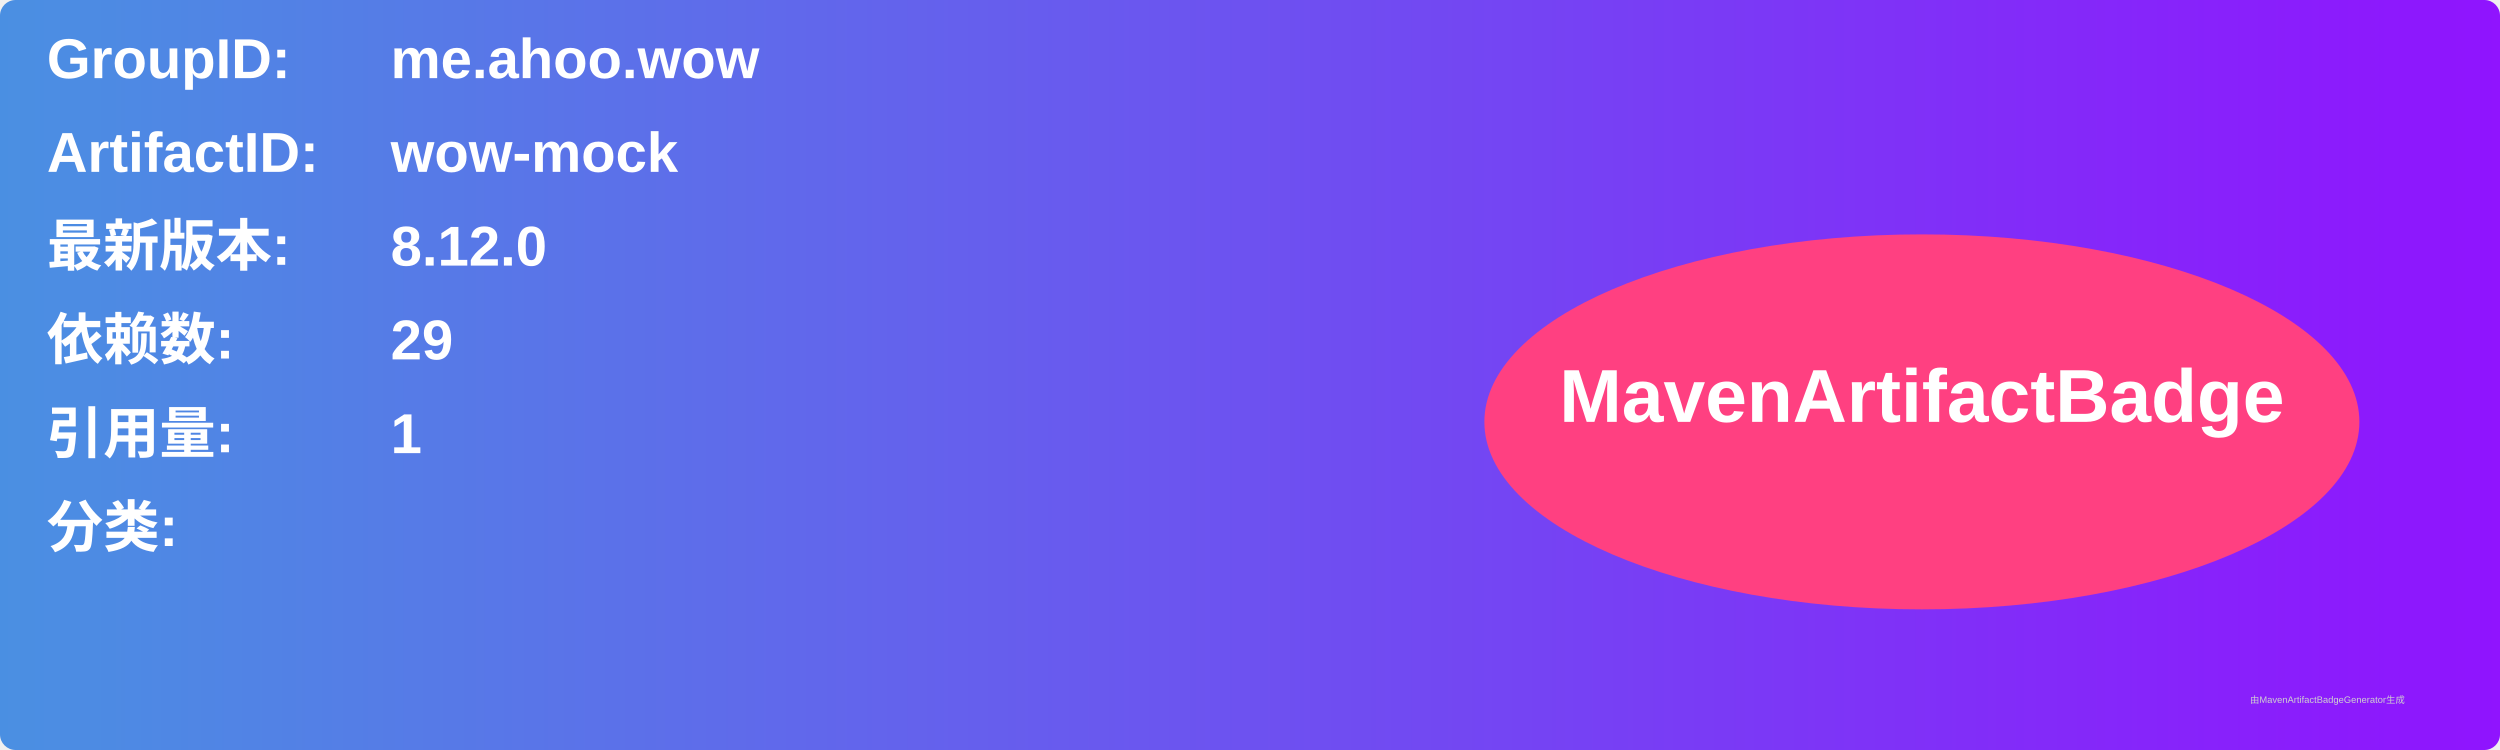
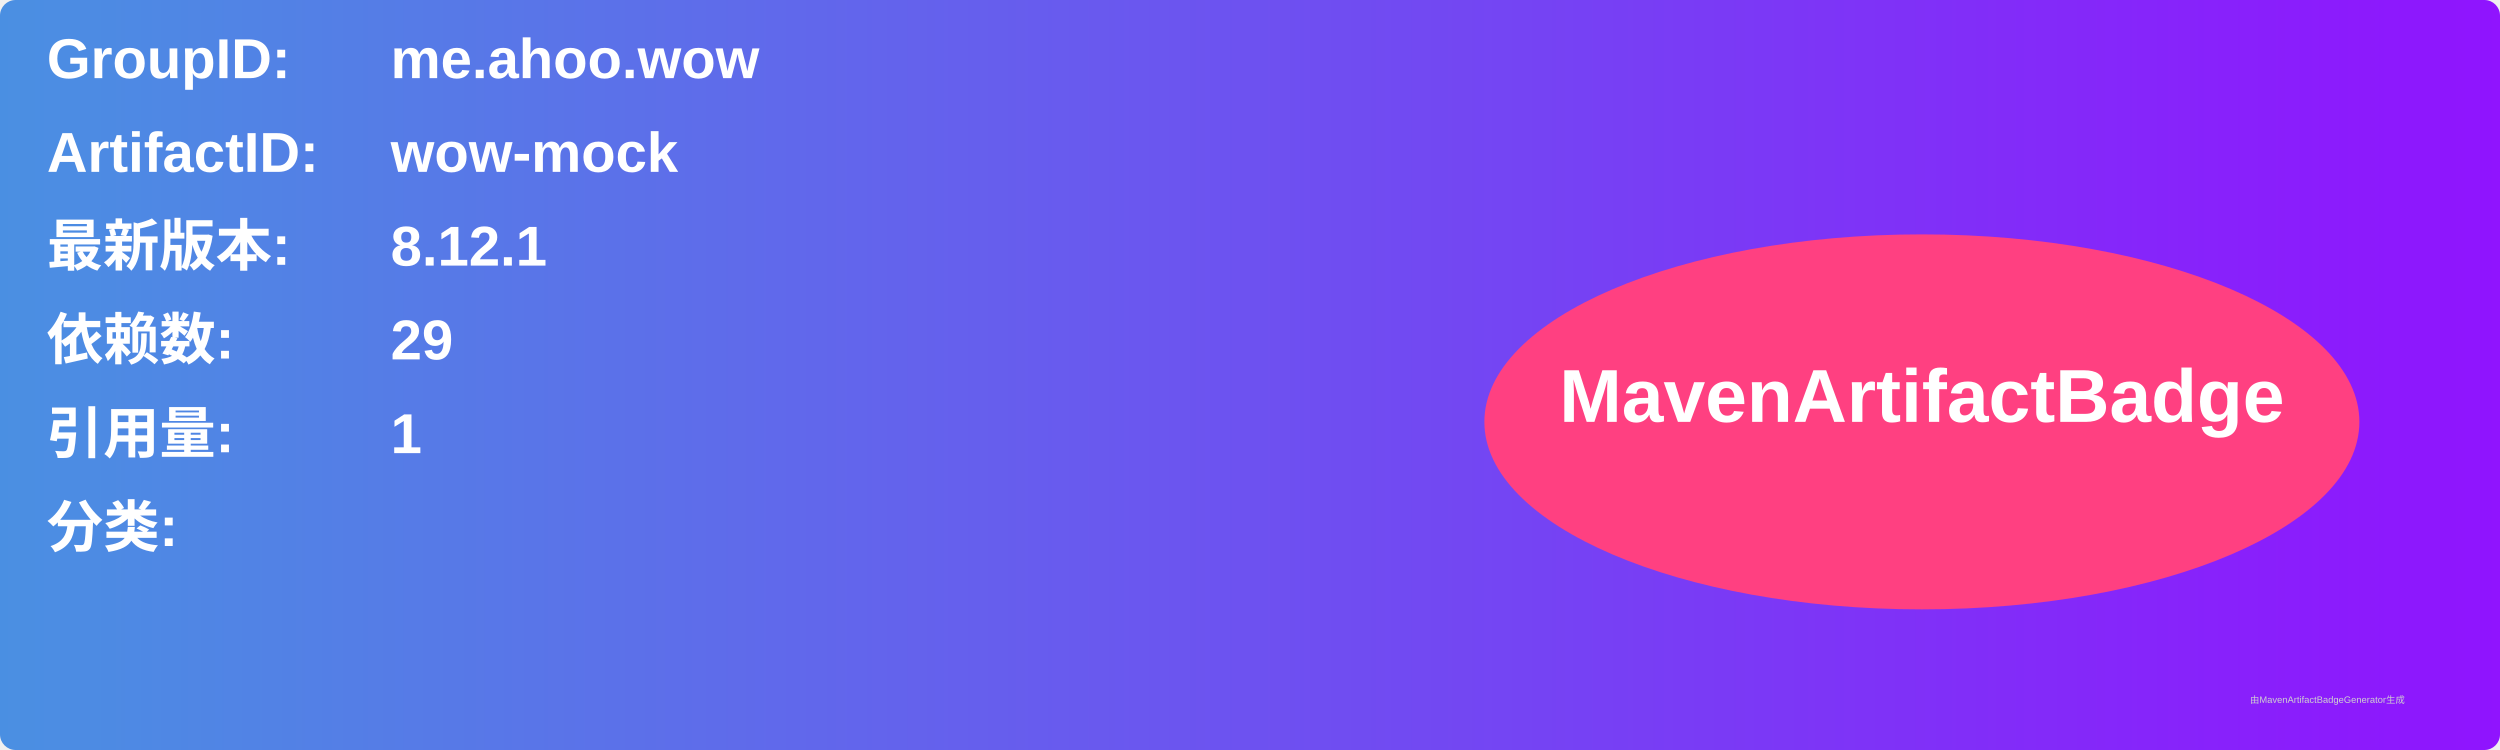
<svg xmlns="http://www.w3.org/2000/svg" width="800" height="240" viewBox="0 0 800 240">
  <linearGradient id="grad" x1="0%" y1="0%" x2="100%" y2="0%">
    <stop offset="0%" stop-color="#4a90e2" />
    <stop offset="100%" stop-color="#9013fe" />
  </linearGradient>
  <rect width="100%" height="100%" rx="5" ry="5" fill="url(#grad)" />
  <g transform="translate(15, 15)">
    <text x="0" y="10" font-family="Arial" font-size="18" fill="white" font-weight="bold" width="260">GroupID:</text>
    <text x="110" y="10" font-family="Arial" font-size="18" fill="white" font-weight="bold" width="460">me.ahoo.wow</text>
    <text x="0" y="40" font-family="Arial" font-size="18" fill="white" font-weight="bold" width="260">ArtifactID:</text>
    <text x="110" y="40" font-family="Arial" font-size="18" fill="white" font-weight="bold" width="460">wow-mock</text>
    <text x="0" y="70" font-family="Arial" font-size="18" fill="white" font-weight="bold">最新版本:</text>
    <text x="110" y="70" font-family="Arial" font-size="18" fill="white" font-weight="bold">
-       <tspan font-weight="bold">8.12.0</tspan>
+       <tspan font-weight="bold">8.12.1</tspan>
    </text>
    <text x="0" y="100" font-family="Arial" font-size="18" fill="white" font-weight="bold">依赖数: </text>
    <text x="110" y="100" font-family="Arial" font-size="18" fill="white">
      <tspan font-weight="bold">29</tspan>
    </text>
    <text x="0" y="130" font-family="Arial" font-size="18" fill="white" font-weight="bold">引用量: </text>
    <text x="110" y="130" font-family="Arial" font-size="18" fill="white">
      <tspan font-weight="bold">1</tspan>
    </text>
    <text x="0" y="160" font-family="Arial" font-size="18" fill="white" font-weight="bold">分类:</text>
    <text x="10" y="190" font-family="Arial" font-size="10" fill="white">
      <tspan font-weight="bold" />
    </text>
    <ellipse cx="600" cy="120" rx="140" ry="60" fill="#ff4081" />
    <text x="600" y="120" text-anchor="middle" font-family="Arial" font-size="24" fill="white" font-weight="bold">MavenArtifactBadge</text>
  </g>
  <text x="720" y="225" font-family="Arial" font-size="3" fill="#d0d0d0">由MavenArtifactBadgeGenerator生成</text>
</svg>
